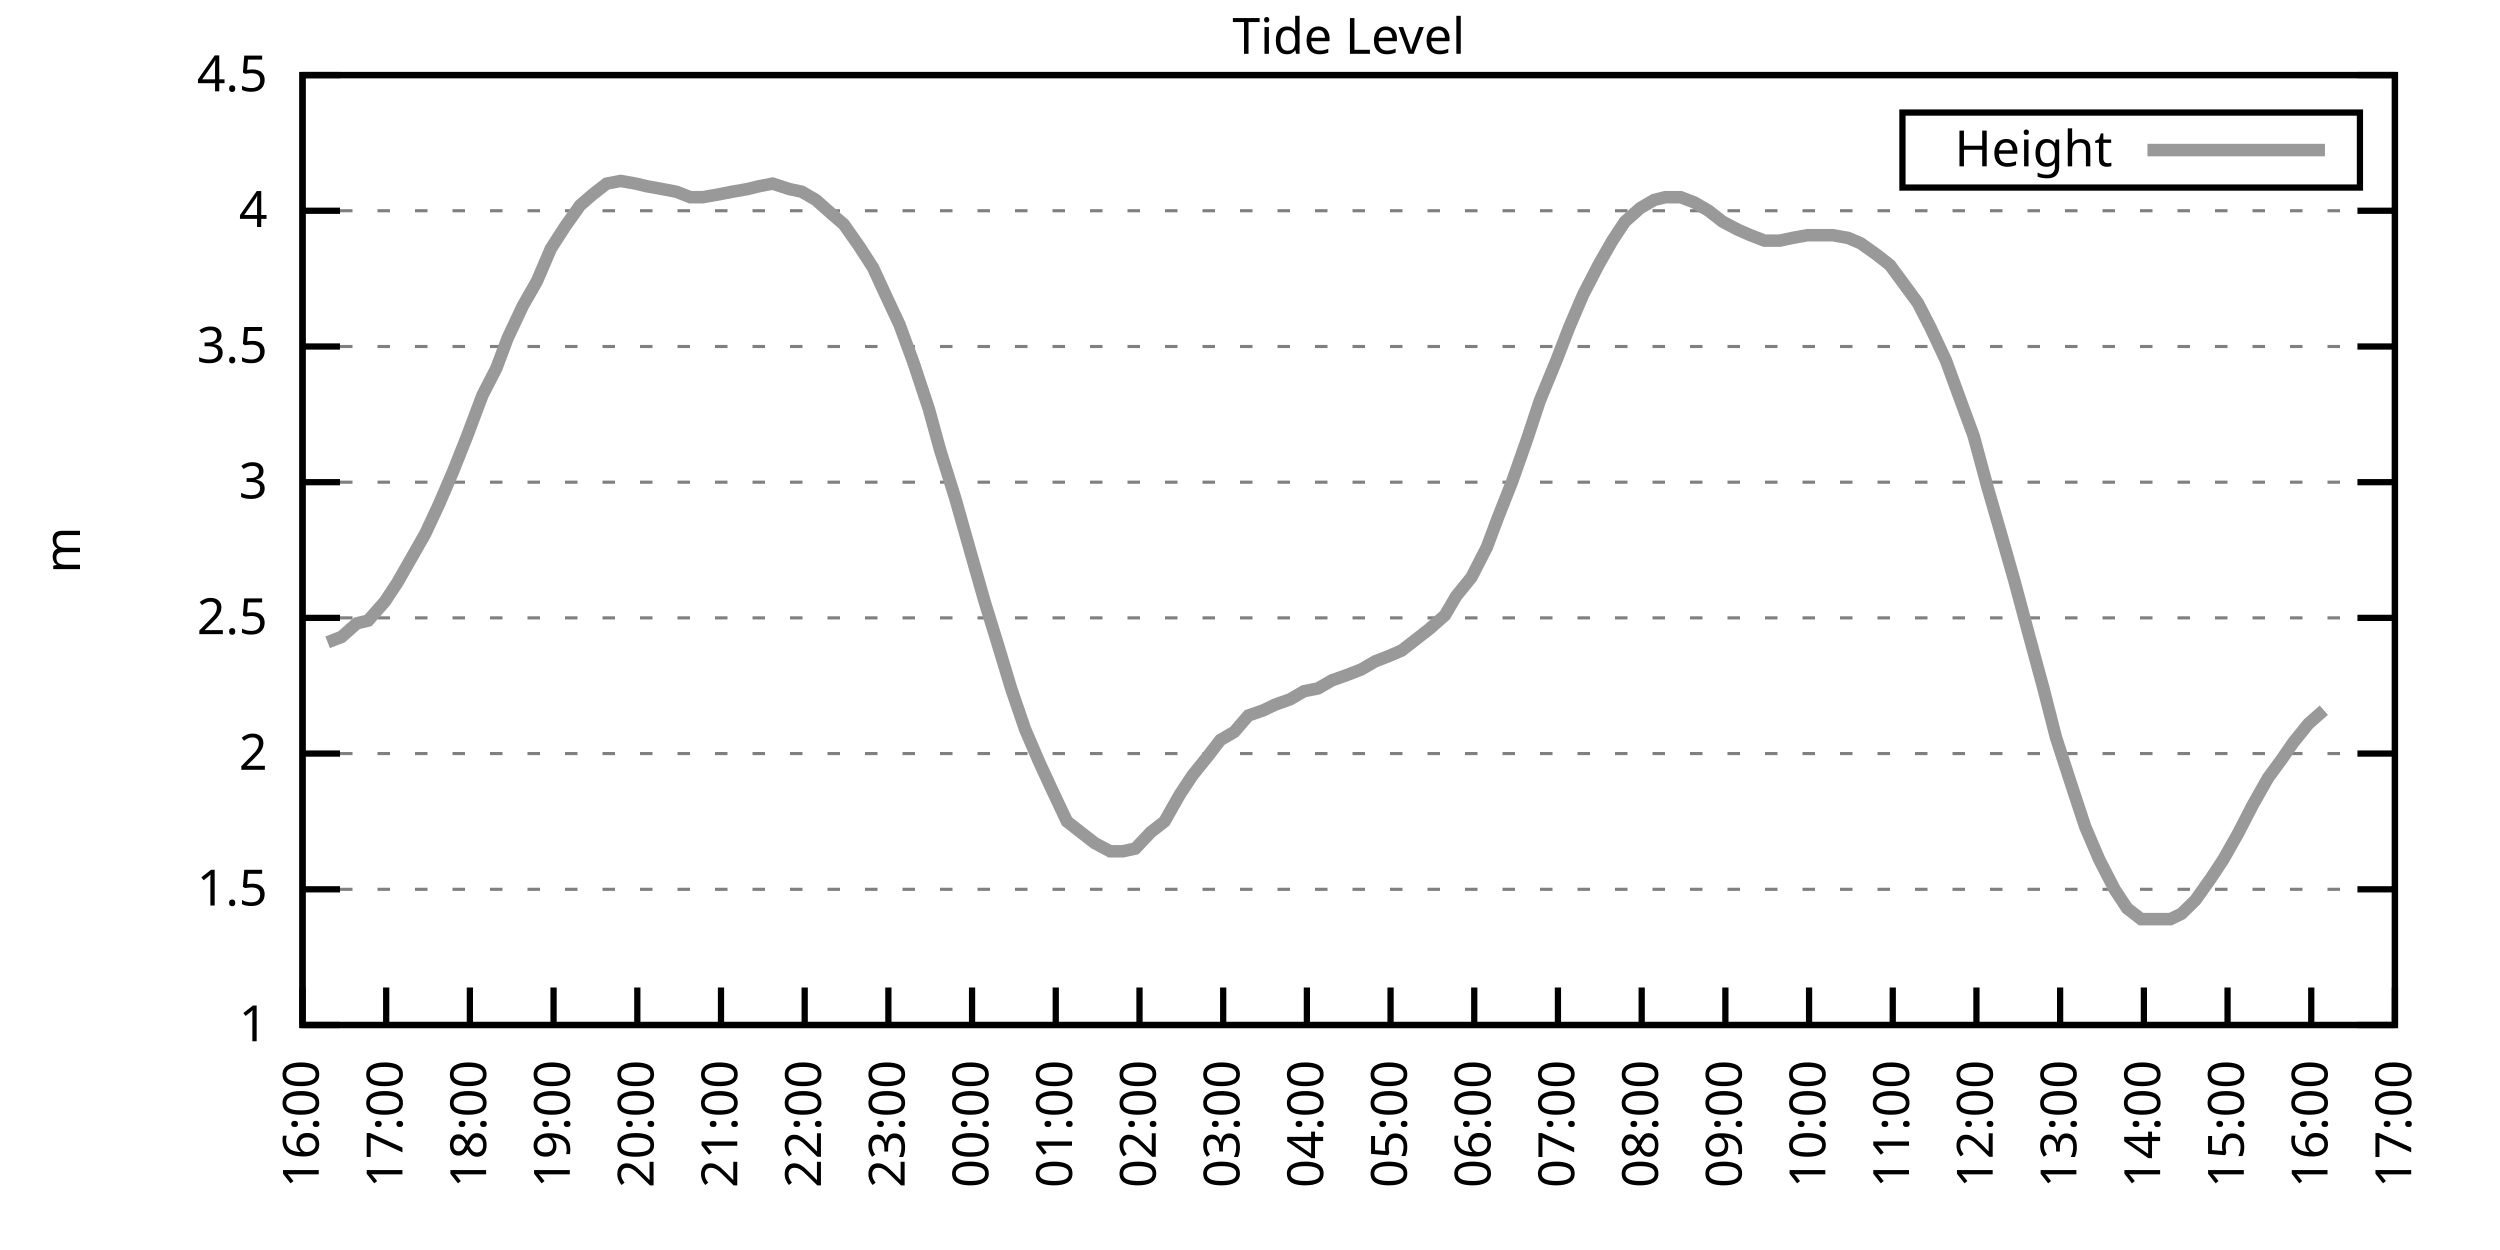
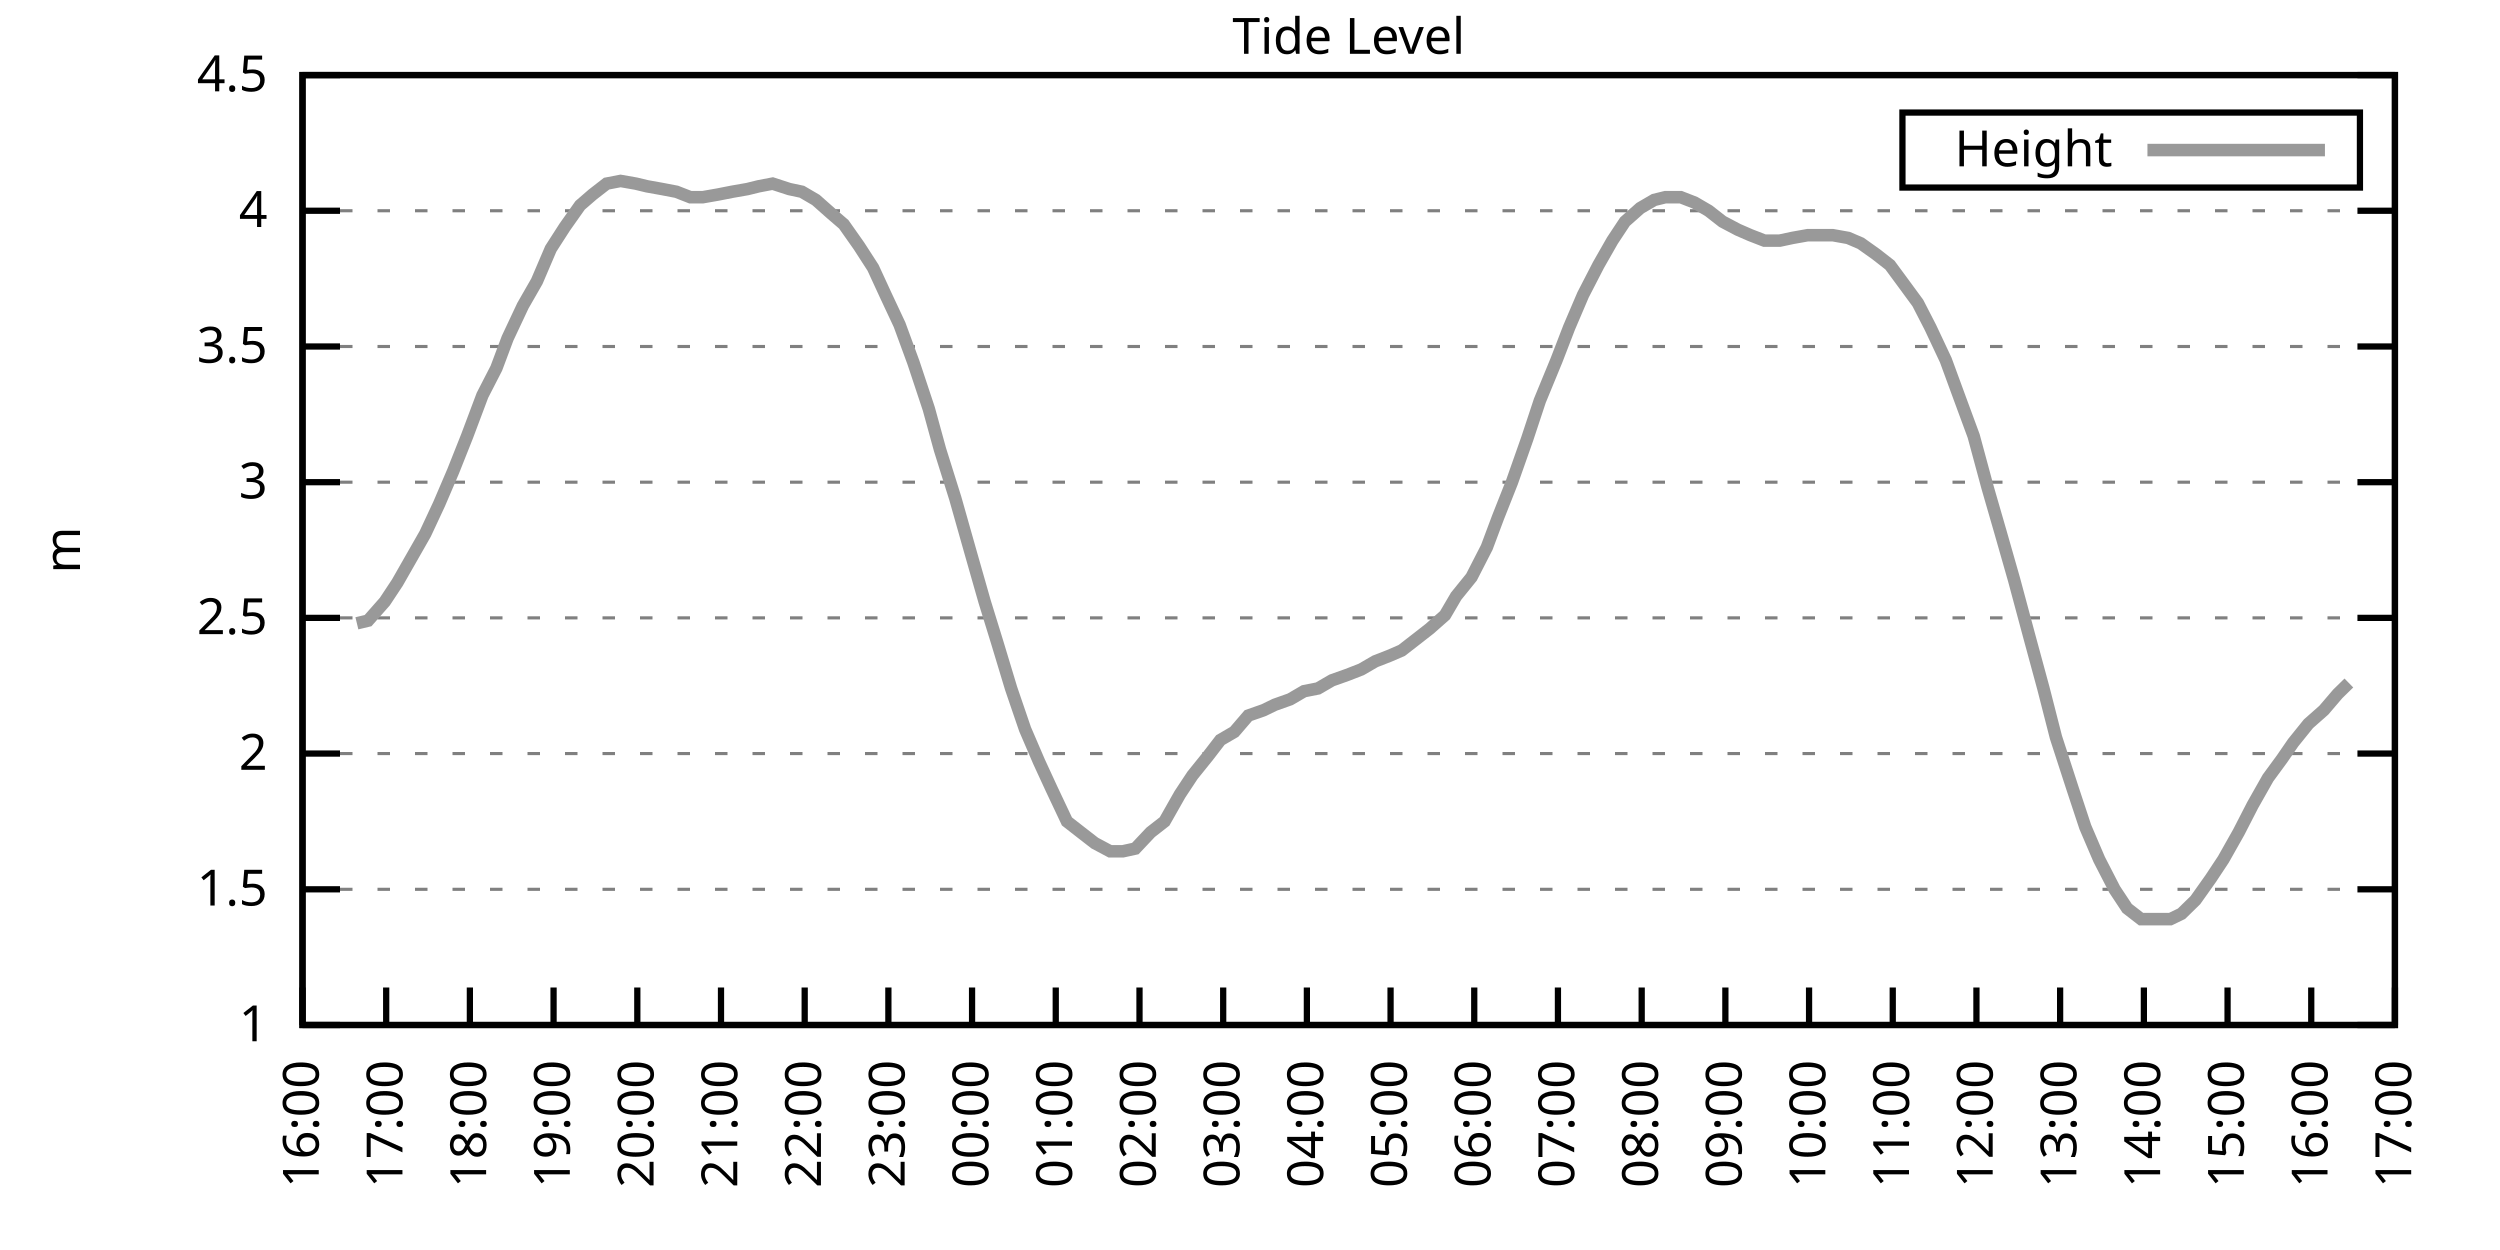
<svg xmlns="http://www.w3.org/2000/svg" xmlns:xlink="http://www.w3.org/1999/xlink" width="400" height="200" viewBox="0 0 400 200">
  <g id="gnuplot_canvas">
    <rect x="0" y="0" width="400" height="200" fill="none" />
    <defs>
      <circle id="gpDot" r="0.5" stroke-width="0.5" stroke="currentColor" />
      <path id="gpPt0" stroke-width="0.333" stroke="currentColor" d="M-1,0 h2 M0,-1 v2" />
      <path id="gpPt1" stroke-width="0.333" stroke="currentColor" d="M-1,-1 L1,1 M1,-1 L-1,1" />
      <path id="gpPt2" stroke-width="0.333" stroke="currentColor" d="M-1,0 L1,0 M0,-1 L0,1 M-1,-1 L1,1 M-1,1 L1,-1" />
      <rect id="gpPt3" stroke-width="0.333" stroke="currentColor" x="-1" y="-1" width="2" height="2" />
      <rect id="gpPt4" stroke-width="0.333" stroke="currentColor" fill="currentColor" x="-1" y="-1" width="2" height="2" />
      <circle id="gpPt5" stroke-width="0.333" stroke="currentColor" cx="0" cy="0" r="1" />
      <use xlink:href="#gpPt5" id="gpPt6" fill="currentColor" stroke="none" />
      <path id="gpPt7" stroke-width="0.333" stroke="currentColor" d="M0,-1.33 L-1.33,0.67 L1.33,0.67 z" />
      <use xlink:href="#gpPt7" id="gpPt8" fill="currentColor" stroke="none" />
      <use xlink:href="#gpPt7" id="gpPt9" stroke="currentColor" transform="rotate(180)" />
      <use xlink:href="#gpPt9" id="gpPt10" fill="currentColor" stroke="none" />
      <use xlink:href="#gpPt3" id="gpPt11" stroke="currentColor" transform="rotate(45)" />
      <use xlink:href="#gpPt11" id="gpPt12" fill="currentColor" stroke="none" />
      <path id="gpPt13" stroke-width="0.333" stroke="currentColor" d="M0,1.330 L1.265,0.411 L0.782,-1.067 L-0.782,-1.076 L-1.265,0.411 z" />
      <use xlink:href="#gpPt13" id="gpPt14" fill="currentColor" stroke="none" />
      <filter id="textbox" filterUnits="objectBoundingBox" x="0" y="0" height="1" width="1">
        <feFlood flood-color="white" flood-opacity="1" result="bgnd" />
        <feComposite in="SourceGraphic" in2="bgnd" operator="atop" />
      </filter>
      <filter id="greybox" filterUnits="objectBoundingBox" x="0" y="0" height="1" width="1">
        <feFlood flood-color="lightgrey" flood-opacity="1" result="grey" />
        <feComposite in="SourceGraphic" in2="grey" operator="atop" />
      </filter>
    </defs>
    <g fill="none" color="white" stroke="currentColor" stroke-width="1.00" stroke-linecap="butt" stroke-linejoin="miter">
</g>
    <g fill="none" color="black" stroke="currentColor" stroke-width="1.00" stroke-linecap="butt" stroke-linejoin="miter">
      <g stroke="none" shape-rendering="crispEdges">
        <polygon fill="rgb(255, 255, 255)" points="48.40,164.00 383.18,164.00 383.18,12.02 48.40,12.02 " />
      </g>
    </g>
    <g fill="none" color="black" stroke="currentColor" stroke-width="1.00" stroke-linecap="butt" stroke-linejoin="miter">
</g>
    <g fill="none" color="black" stroke="black" stroke-width="0.50" stroke-linecap="butt" stroke-linejoin="miter">
</g>
    <g fill="none" color="gray" stroke="currentColor" stroke-width="0.50" stroke-linecap="butt" stroke-linejoin="miter">
      <path stroke="gray" stroke-dasharray="2,4" class="gridline" d="M48.40,164.00 L383.19,164.00  " />
    </g>
    <g fill="none" color="gray" stroke="gray" stroke-width="1.00" stroke-linecap="butt" stroke-linejoin="miter">
</g>
    <g fill="none" color="black" stroke="currentColor" stroke-width="1.00" stroke-linecap="butt" stroke-linejoin="miter">
      <path stroke="black" d="M48.40,164.00 L54.40,164.00 M383.19,164.00 L377.19,164.00  " />
      <g transform="translate(42.80,166.60)" stroke="none" fill="black" font-family="Sans" font-size="8.00" text-anchor="end">
        <text>
          <tspan font-family="Sans"> 1</tspan>
        </text>
      </g>
    </g>
    <g fill="none" color="black" stroke="currentColor" stroke-width="1.00" stroke-linecap="butt" stroke-linejoin="miter">
</g>
    <g fill="none" color="black" stroke="black" stroke-width="0.50" stroke-linecap="butt" stroke-linejoin="miter">
</g>
    <g fill="none" color="gray" stroke="currentColor" stroke-width="0.50" stroke-linecap="butt" stroke-linejoin="miter">
      <path stroke="gray" stroke-dasharray="2,4" class="gridline" d="M48.40,142.29 L383.19,142.29  " />
    </g>
    <g fill="none" color="gray" stroke="gray" stroke-width="1.00" stroke-linecap="butt" stroke-linejoin="miter">
</g>
    <g fill="none" color="black" stroke="currentColor" stroke-width="1.00" stroke-linecap="butt" stroke-linejoin="miter">
      <path stroke="black" d="M48.40,142.29 L54.40,142.29 M383.19,142.29 L377.19,142.29  " />
      <g transform="translate(42.80,144.89)" stroke="none" fill="black" font-family="Sans" font-size="8.00" text-anchor="end">
        <text>
          <tspan font-family="Sans"> 1.5</tspan>
        </text>
      </g>
    </g>
    <g fill="none" color="black" stroke="currentColor" stroke-width="1.00" stroke-linecap="butt" stroke-linejoin="miter">
</g>
    <g fill="none" color="black" stroke="black" stroke-width="0.50" stroke-linecap="butt" stroke-linejoin="miter">
</g>
    <g fill="none" color="gray" stroke="currentColor" stroke-width="0.50" stroke-linecap="butt" stroke-linejoin="miter">
      <path stroke="gray" stroke-dasharray="2,4" class="gridline" d="M48.40,120.57 L383.19,120.57  " />
    </g>
    <g fill="none" color="gray" stroke="gray" stroke-width="1.00" stroke-linecap="butt" stroke-linejoin="miter">
</g>
    <g fill="none" color="black" stroke="currentColor" stroke-width="1.00" stroke-linecap="butt" stroke-linejoin="miter">
      <path stroke="black" d="M48.40,120.57 L54.40,120.57 M383.19,120.57 L377.19,120.57  " />
      <g transform="translate(42.80,123.17)" stroke="none" fill="black" font-family="Sans" font-size="8.00" text-anchor="end">
        <text>
          <tspan font-family="Sans"> 2</tspan>
        </text>
      </g>
    </g>
    <g fill="none" color="black" stroke="currentColor" stroke-width="1.00" stroke-linecap="butt" stroke-linejoin="miter">
</g>
    <g fill="none" color="black" stroke="black" stroke-width="0.50" stroke-linecap="butt" stroke-linejoin="miter">
</g>
    <g fill="none" color="gray" stroke="currentColor" stroke-width="0.50" stroke-linecap="butt" stroke-linejoin="miter">
      <path stroke="gray" stroke-dasharray="2,4" class="gridline" d="M48.40,98.86 L383.19,98.86  " />
    </g>
    <g fill="none" color="gray" stroke="gray" stroke-width="1.00" stroke-linecap="butt" stroke-linejoin="miter">
</g>
    <g fill="none" color="black" stroke="currentColor" stroke-width="1.00" stroke-linecap="butt" stroke-linejoin="miter">
      <path stroke="black" d="M48.40,98.86 L54.40,98.86 M383.19,98.86 L377.19,98.86  " />
      <g transform="translate(42.80,101.46)" stroke="none" fill="black" font-family="Sans" font-size="8.00" text-anchor="end">
        <text>
          <tspan font-family="Sans"> 2.5</tspan>
        </text>
      </g>
    </g>
    <g fill="none" color="black" stroke="currentColor" stroke-width="1.00" stroke-linecap="butt" stroke-linejoin="miter">
</g>
    <g fill="none" color="black" stroke="black" stroke-width="0.50" stroke-linecap="butt" stroke-linejoin="miter">
</g>
    <g fill="none" color="gray" stroke="currentColor" stroke-width="0.50" stroke-linecap="butt" stroke-linejoin="miter">
      <path stroke="gray" stroke-dasharray="2,4" class="gridline" d="M48.40,77.15 L383.19,77.15  " />
    </g>
    <g fill="none" color="gray" stroke="gray" stroke-width="1.00" stroke-linecap="butt" stroke-linejoin="miter">
</g>
    <g fill="none" color="black" stroke="currentColor" stroke-width="1.00" stroke-linecap="butt" stroke-linejoin="miter">
      <path stroke="black" d="M48.40,77.15 L54.40,77.15 M383.19,77.15 L377.19,77.15  " />
      <g transform="translate(42.80,79.75)" stroke="none" fill="black" font-family="Sans" font-size="8.00" text-anchor="end">
        <text>
          <tspan font-family="Sans"> 3</tspan>
        </text>
      </g>
    </g>
    <g fill="none" color="black" stroke="currentColor" stroke-width="1.00" stroke-linecap="butt" stroke-linejoin="miter">
</g>
    <g fill="none" color="black" stroke="black" stroke-width="0.50" stroke-linecap="butt" stroke-linejoin="miter">
</g>
    <g fill="none" color="gray" stroke="currentColor" stroke-width="0.50" stroke-linecap="butt" stroke-linejoin="miter">
      <path stroke="gray" stroke-dasharray="2,4" class="gridline" d="M48.40,55.44 L383.19,55.44  " />
    </g>
    <g fill="none" color="gray" stroke="gray" stroke-width="1.00" stroke-linecap="butt" stroke-linejoin="miter">
</g>
    <g fill="none" color="black" stroke="currentColor" stroke-width="1.00" stroke-linecap="butt" stroke-linejoin="miter">
      <path stroke="black" d="M48.40,55.44 L54.40,55.44 M383.19,55.44 L377.19,55.44  " />
      <g transform="translate(42.80,58.04)" stroke="none" fill="black" font-family="Sans" font-size="8.00" text-anchor="end">
        <text>
          <tspan font-family="Sans"> 3.5</tspan>
        </text>
      </g>
    </g>
    <g fill="none" color="black" stroke="currentColor" stroke-width="1.00" stroke-linecap="butt" stroke-linejoin="miter">
</g>
    <g fill="none" color="black" stroke="black" stroke-width="0.50" stroke-linecap="butt" stroke-linejoin="miter">
</g>
    <g fill="none" color="gray" stroke="currentColor" stroke-width="0.50" stroke-linecap="butt" stroke-linejoin="miter">
      <path stroke="gray" stroke-dasharray="2,4" class="gridline" d="M48.40,33.72 L383.19,33.72  " />
    </g>
    <g fill="none" color="gray" stroke="gray" stroke-width="1.00" stroke-linecap="butt" stroke-linejoin="miter">
</g>
    <g fill="none" color="black" stroke="currentColor" stroke-width="1.00" stroke-linecap="butt" stroke-linejoin="miter">
      <path stroke="black" d="M48.40,33.72 L54.40,33.72 M383.19,33.72 L377.19,33.72  " />
      <g transform="translate(42.80,36.32)" stroke="none" fill="black" font-family="Sans" font-size="8.00" text-anchor="end">
        <text>
          <tspan font-family="Sans"> 4</tspan>
        </text>
      </g>
    </g>
    <g fill="none" color="black" stroke="currentColor" stroke-width="1.00" stroke-linecap="butt" stroke-linejoin="miter">
</g>
    <g fill="none" color="black" stroke="black" stroke-width="0.50" stroke-linecap="butt" stroke-linejoin="miter">
</g>
    <g fill="none" color="gray" stroke="currentColor" stroke-width="0.50" stroke-linecap="butt" stroke-linejoin="miter">
      <path stroke="gray" stroke-dasharray="2,4" class="gridline" d="M48.40,12.01 L383.19,12.01  " />
    </g>
    <g fill="none" color="gray" stroke="gray" stroke-width="1.00" stroke-linecap="butt" stroke-linejoin="miter">
</g>
    <g fill="none" color="black" stroke="currentColor" stroke-width="1.00" stroke-linecap="butt" stroke-linejoin="miter">
      <path stroke="black" d="M48.40,12.01 L54.40,12.01 M383.19,12.01 L377.19,12.01  " />
      <g transform="translate(42.80,14.61)" stroke="none" fill="black" font-family="Sans" font-size="8.00" text-anchor="end">
        <text>
          <tspan font-family="Sans"> 4.5</tspan>
        </text>
      </g>
    </g>
    <g fill="none" color="black" stroke="currentColor" stroke-width="1.00" stroke-linecap="butt" stroke-linejoin="miter">
      <path stroke="black" d="M48.40,164.00 L48.40,158.00  " />
      <g transform="translate(51.00,169.60) rotate(270.00)" stroke="none" fill="black" font-family="Sans" font-size="8.00" text-anchor="end">
        <text>
          <tspan font-family="Sans">16:00</tspan>
        </text>
      </g>
    </g>
    <g fill="none" color="black" stroke="currentColor" stroke-width="1.00" stroke-linecap="butt" stroke-linejoin="miter">
      <path stroke="black" d="M61.79,164.00 L61.79,158.00  " />
      <g transform="translate(64.39,169.60) rotate(270.00)" stroke="none" fill="black" font-family="Sans" font-size="8.00" text-anchor="end">
        <text>
          <tspan font-family="Sans">17:00</tspan>
        </text>
      </g>
    </g>
    <g fill="none" color="black" stroke="currentColor" stroke-width="1.00" stroke-linecap="butt" stroke-linejoin="miter">
      <path stroke="black" d="M75.18,164.00 L75.18,158.00  " />
      <g transform="translate(77.78,169.60) rotate(270.00)" stroke="none" fill="black" font-family="Sans" font-size="8.00" text-anchor="end">
        <text>
          <tspan font-family="Sans">18:00</tspan>
        </text>
      </g>
    </g>
    <g fill="none" color="black" stroke="currentColor" stroke-width="1.00" stroke-linecap="butt" stroke-linejoin="miter">
      <path stroke="black" d="M88.57,164.00 L88.57,158.00  " />
      <g transform="translate(91.17,169.60) rotate(270.00)" stroke="none" fill="black" font-family="Sans" font-size="8.00" text-anchor="end">
        <text>
          <tspan font-family="Sans">19:00</tspan>
        </text>
      </g>
    </g>
    <g fill="none" color="black" stroke="currentColor" stroke-width="1.00" stroke-linecap="butt" stroke-linejoin="miter">
      <path stroke="black" d="M101.97,164.00 L101.97,158.00  " />
      <g transform="translate(104.57,169.60) rotate(270.00)" stroke="none" fill="black" font-family="Sans" font-size="8.00" text-anchor="end">
        <text>
          <tspan font-family="Sans">20:00</tspan>
        </text>
      </g>
    </g>
    <g fill="none" color="black" stroke="currentColor" stroke-width="1.00" stroke-linecap="butt" stroke-linejoin="miter">
      <path stroke="black" d="M115.36,164.00 L115.36,158.00  " />
      <g transform="translate(117.96,169.60) rotate(270.00)" stroke="none" fill="black" font-family="Sans" font-size="8.00" text-anchor="end">
        <text>
          <tspan font-family="Sans">21:00</tspan>
        </text>
      </g>
    </g>
    <g fill="none" color="black" stroke="currentColor" stroke-width="1.00" stroke-linecap="butt" stroke-linejoin="miter">
      <path stroke="black" d="M128.75,164.00 L128.75,158.00  " />
      <g transform="translate(131.35,169.60) rotate(270.00)" stroke="none" fill="black" font-family="Sans" font-size="8.00" text-anchor="end">
        <text>
          <tspan font-family="Sans">22:00</tspan>
        </text>
      </g>
    </g>
    <g fill="none" color="black" stroke="currentColor" stroke-width="1.00" stroke-linecap="butt" stroke-linejoin="miter">
      <path stroke="black" d="M142.14,164.00 L142.14,158.00  " />
      <g transform="translate(144.74,169.60) rotate(270.00)" stroke="none" fill="black" font-family="Sans" font-size="8.00" text-anchor="end">
        <text>
          <tspan font-family="Sans">23:00</tspan>
        </text>
      </g>
    </g>
    <g fill="none" color="black" stroke="currentColor" stroke-width="1.00" stroke-linecap="butt" stroke-linejoin="miter">
      <path stroke="black" d="M155.53,164.00 L155.53,158.00  " />
      <g transform="translate(158.13,169.60) rotate(270.00)" stroke="none" fill="black" font-family="Sans" font-size="8.00" text-anchor="end">
        <text>
          <tspan font-family="Sans">00:00</tspan>
        </text>
      </g>
    </g>
    <g fill="none" color="black" stroke="currentColor" stroke-width="1.00" stroke-linecap="butt" stroke-linejoin="miter">
      <path stroke="black" d="M168.92,164.00 L168.92,158.00  " />
      <g transform="translate(171.52,169.60) rotate(270.00)" stroke="none" fill="black" font-family="Sans" font-size="8.00" text-anchor="end">
        <text>
          <tspan font-family="Sans">01:00</tspan>
        </text>
      </g>
    </g>
    <g fill="none" color="black" stroke="currentColor" stroke-width="1.00" stroke-linecap="butt" stroke-linejoin="miter">
      <path stroke="black" d="M182.32,164.00 L182.32,158.00  " />
      <g transform="translate(184.92,169.60) rotate(270.00)" stroke="none" fill="black" font-family="Sans" font-size="8.00" text-anchor="end">
        <text>
          <tspan font-family="Sans">02:00</tspan>
        </text>
      </g>
    </g>
    <g fill="none" color="black" stroke="currentColor" stroke-width="1.00" stroke-linecap="butt" stroke-linejoin="miter">
      <path stroke="black" d="M195.71,164.00 L195.71,158.00  " />
      <g transform="translate(198.31,169.60) rotate(270.00)" stroke="none" fill="black" font-family="Sans" font-size="8.00" text-anchor="end">
        <text>
          <tspan font-family="Sans">03:00</tspan>
        </text>
      </g>
    </g>
    <g fill="none" color="black" stroke="currentColor" stroke-width="1.00" stroke-linecap="butt" stroke-linejoin="miter">
      <path stroke="black" d="M209.10,164.00 L209.10,158.00  " />
      <g transform="translate(211.70,169.60) rotate(270.00)" stroke="none" fill="black" font-family="Sans" font-size="8.00" text-anchor="end">
        <text>
          <tspan font-family="Sans">04:00</tspan>
        </text>
      </g>
    </g>
    <g fill="none" color="black" stroke="currentColor" stroke-width="1.00" stroke-linecap="butt" stroke-linejoin="miter">
      <path stroke="black" d="M222.49,164.00 L222.49,158.00  " />
      <g transform="translate(225.09,169.60) rotate(270.00)" stroke="none" fill="black" font-family="Sans" font-size="8.00" text-anchor="end">
        <text>
          <tspan font-family="Sans">05:00</tspan>
        </text>
      </g>
    </g>
    <g fill="none" color="black" stroke="currentColor" stroke-width="1.00" stroke-linecap="butt" stroke-linejoin="miter">
      <path stroke="black" d="M235.88,164.00 L235.88,158.00  " />
      <g transform="translate(238.48,169.60) rotate(270.00)" stroke="none" fill="black" font-family="Sans" font-size="8.00" text-anchor="end">
        <text>
          <tspan font-family="Sans">06:00</tspan>
        </text>
      </g>
    </g>
    <g fill="none" color="black" stroke="currentColor" stroke-width="1.00" stroke-linecap="butt" stroke-linejoin="miter">
      <path stroke="black" d="M249.27,164.00 L249.27,158.00  " />
      <g transform="translate(251.87,169.60) rotate(270.00)" stroke="none" fill="black" font-family="Sans" font-size="8.00" text-anchor="end">
        <text>
          <tspan font-family="Sans">07:00</tspan>
        </text>
      </g>
    </g>
    <g fill="none" color="black" stroke="currentColor" stroke-width="1.00" stroke-linecap="butt" stroke-linejoin="miter">
      <path stroke="black" d="M262.67,164.00 L262.67,158.00  " />
      <g transform="translate(265.27,169.60) rotate(270.00)" stroke="none" fill="black" font-family="Sans" font-size="8.00" text-anchor="end">
        <text>
          <tspan font-family="Sans">08:00</tspan>
        </text>
      </g>
    </g>
    <g fill="none" color="black" stroke="currentColor" stroke-width="1.00" stroke-linecap="butt" stroke-linejoin="miter">
      <path stroke="black" d="M276.06,164.00 L276.06,158.00  " />
      <g transform="translate(278.66,169.60) rotate(270.00)" stroke="none" fill="black" font-family="Sans" font-size="8.00" text-anchor="end">
        <text>
          <tspan font-family="Sans">09:00</tspan>
        </text>
      </g>
    </g>
    <g fill="none" color="black" stroke="currentColor" stroke-width="1.00" stroke-linecap="butt" stroke-linejoin="miter">
      <path stroke="black" d="M289.45,164.00 L289.45,158.00  " />
      <g transform="translate(292.05,169.60) rotate(270.00)" stroke="none" fill="black" font-family="Sans" font-size="8.00" text-anchor="end">
        <text>
          <tspan font-family="Sans">10:00</tspan>
        </text>
      </g>
    </g>
    <g fill="none" color="black" stroke="currentColor" stroke-width="1.00" stroke-linecap="butt" stroke-linejoin="miter">
      <path stroke="black" d="M302.84,164.00 L302.84,158.00  " />
      <g transform="translate(305.44,169.60) rotate(270.00)" stroke="none" fill="black" font-family="Sans" font-size="8.00" text-anchor="end">
        <text>
          <tspan font-family="Sans">11:00</tspan>
        </text>
      </g>
    </g>
    <g fill="none" color="black" stroke="currentColor" stroke-width="1.00" stroke-linecap="butt" stroke-linejoin="miter">
      <path stroke="black" d="M316.23,164.00 L316.23,158.00  " />
      <g transform="translate(318.83,169.60) rotate(270.00)" stroke="none" fill="black" font-family="Sans" font-size="8.00" text-anchor="end">
        <text>
          <tspan font-family="Sans">12:00</tspan>
        </text>
      </g>
    </g>
    <g fill="none" color="black" stroke="currentColor" stroke-width="1.00" stroke-linecap="butt" stroke-linejoin="miter">
      <path stroke="black" d="M329.62,164.00 L329.62,158.00  " />
      <g transform="translate(332.22,169.60) rotate(270.00)" stroke="none" fill="black" font-family="Sans" font-size="8.00" text-anchor="end">
        <text>
          <tspan font-family="Sans">13:00</tspan>
        </text>
      </g>
    </g>
    <g fill="none" color="black" stroke="currentColor" stroke-width="1.00" stroke-linecap="butt" stroke-linejoin="miter">
      <path stroke="black" d="M343.02,164.00 L343.02,158.00  " />
      <g transform="translate(345.62,169.60) rotate(270.00)" stroke="none" fill="black" font-family="Sans" font-size="8.00" text-anchor="end">
        <text>
          <tspan font-family="Sans">14:00</tspan>
        </text>
      </g>
    </g>
    <g fill="none" color="black" stroke="currentColor" stroke-width="1.00" stroke-linecap="butt" stroke-linejoin="miter">
      <path stroke="black" d="M356.41,164.00 L356.41,158.00  " />
      <g transform="translate(359.01,169.60) rotate(270.00)" stroke="none" fill="black" font-family="Sans" font-size="8.00" text-anchor="end">
        <text>
          <tspan font-family="Sans">15:00</tspan>
        </text>
      </g>
    </g>
    <g fill="none" color="black" stroke="currentColor" stroke-width="1.00" stroke-linecap="butt" stroke-linejoin="miter">
      <path stroke="black" d="M369.80,164.00 L369.80,158.00  " />
      <g transform="translate(372.40,169.60) rotate(270.00)" stroke="none" fill="black" font-family="Sans" font-size="8.00" text-anchor="end">
        <text>
          <tspan font-family="Sans">16:00</tspan>
        </text>
      </g>
    </g>
    <g fill="none" color="black" stroke="currentColor" stroke-width="1.00" stroke-linecap="butt" stroke-linejoin="miter">
      <path stroke="black" d="M383.19,164.00 L383.19,158.00  " />
      <g transform="translate(385.79,169.60) rotate(270.00)" stroke="none" fill="black" font-family="Sans" font-size="8.00" text-anchor="end">
        <text>
          <tspan font-family="Sans">17:00</tspan>
        </text>
      </g>
    </g>
    <g fill="none" color="black" stroke="currentColor" stroke-width="1.00" stroke-linecap="butt" stroke-linejoin="miter">
</g>
    <g fill="none" color="black" stroke="currentColor" stroke-width="1.00" stroke-linecap="butt" stroke-linejoin="miter">
      <path stroke="black" d="M48.40,12.01 L48.40,164.00 L383.19,164.00 L383.19,12.01 L48.40,12.01 Z  " />
    </g>
    <g fill="none" color="black" stroke="currentColor" stroke-width="1.00" stroke-linecap="butt" stroke-linejoin="miter">
</g>
    <g fill="none" color="black" stroke="currentColor" stroke-width="1.00" stroke-linecap="butt" stroke-linejoin="miter">
      <path stroke="black" d="M304.39,30.01 L304.39,18.01 L377.59,18.01 L377.59,30.01 L304.39,30.01 Z  " />
    </g>
    <g id="Tide_level_plot_1">
      <g fill="none" color="white" stroke="black" stroke-width="2.00" stroke-linecap="butt" stroke-linejoin="miter">
</g>
      <g fill="none" color="black" stroke="currentColor" stroke-width="2.00" stroke-linecap="butt" stroke-linejoin="miter">
        <g transform="translate(337.99,26.61)" stroke="none" fill="black" font-family="Sans" font-size="8.00" text-anchor="end">
          <text>
            <tspan font-family="Sans">Height</tspan>
          </text>
        </g>
      </g>
      <g fill="none" color="black" stroke="currentColor" stroke-width="2.00" stroke-linecap="butt" stroke-linejoin="miter">
-         <path stroke="rgb(153, 153, 153)" d="M343.59,24.01 L371.99,24.01 M52.42,102.77 L54.65,101.90 L57.10,99.73 L58.89,99.30 L61.57,96.26 L63.58,93.22   L65.81,89.31 L68.04,85.40 L70.27,80.62 L72.50,75.41 L74.74,69.77 L77.19,63.25 L79.42,58.91 L81.21,54.13   L83.66,48.92 L85.90,45.01 L88.13,39.80 L90.36,36.33 L92.82,32.85 L94.82,31.12 L97.06,29.38 L99.29,28.95   L101.74,29.38 L103.53,29.81 L105.98,30.25 L108.22,30.68 L110.45,31.55 L112.46,31.55 L114.91,31.12 L117.14,30.68   L119.60,30.25 L121.38,29.81 L123.62,29.38 L126.29,30.25 L128.30,30.68 L130.54,31.99 L132.99,34.16 L135.00,35.89   L137.45,39.37 L139.69,42.84 L141.69,47.18 L143.93,51.96 L146.16,58.04 L148.61,65.42 L150.40,71.94 L152.85,79.75   L155.31,88.44 L157.54,96.26 L159.55,102.77 L161.78,110.15 L164.01,116.67 L166.25,121.88 L168.25,126.22 L170.71,131.43   L172.94,133.17 L175.17,134.90 L177.63,136.21 L179.64,136.21 L181.65,135.77 L184.10,133.17 L186.33,131.43 L188.79,127.09   L190.80,124.05 L193.25,121.01 L195.26,118.40 L197.49,117.10 L199.73,114.49 L202.18,113.63 L203.97,112.76 L206.42,111.89   L208.65,110.59 L210.88,110.15 L213.12,108.85 L215.57,107.98 L217.80,107.11 L220.04,105.81 L222.27,104.94 L224.28,104.07   L226.51,102.34 L228.74,100.60 L231.20,98.43 L232.98,95.39 L235.44,92.35 L237.89,87.57 L239.68,82.79 L241.91,77.15   L244.36,70.20 L246.37,64.12 L249.05,57.61 L251.06,52.40 L253.29,47.18 L255.75,42.41 L257.98,38.50 L259.99,35.46   L262.44,33.29 L264.67,31.99 L266.46,31.55 L268.92,31.55 L271.15,32.42 L273.38,33.72 L275.61,35.46 L278.07,36.76   L280.07,37.63 L282.31,38.50 L284.76,38.50 L286.77,38.07 L289.23,37.63 L291.23,37.63 L293.24,37.63 L295.70,38.07   L297.71,38.93 L300.16,40.67 L302.39,42.41 L304.63,45.45 L306.86,48.49 L308.87,52.40 L311.32,57.61 L313.55,63.69   L315.79,69.77 L318.02,78.02 L320.03,84.97 L322.26,92.78 L324.71,101.90 L326.95,110.15 L328.95,117.97 L331.63,126.22   L333.64,132.30 L335.87,137.51 L338.33,142.29 L340.34,145.33 L342.57,147.06 L347.26,147.06 L349.04,146.20 L351.27,144.02   L353.73,140.55 L355.74,137.51 L358.19,133.17 L360.42,128.83 L362.88,124.48 L365.11,121.44 L366.90,118.84 L369.35,115.80   L371.81,113.63  " />
+         <path stroke="rgb(153, 153, 153)" d="M343.59,24.01 L371.99,24.01 M57.10,99.73 L58.89,99.30 L61.57,96.26 L63.58,93.22 L65.81,89.31 L68.04,85.40   L70.27,80.62 L72.50,75.41 L74.74,69.77 L77.19,63.25 L79.42,58.91 L81.21,54.13 L83.66,48.92 L85.90,45.01   L88.13,39.80 L90.36,36.33 L92.82,32.85 L94.82,31.12 L97.06,29.38 L99.29,28.95 L101.74,29.38 L103.53,29.81   L105.98,30.25 L108.22,30.68 L110.45,31.55 L112.46,31.55 L114.91,31.12 L117.14,30.68 L119.60,30.25 L121.38,29.81   L123.62,29.38 L126.29,30.25 L128.30,30.68 L130.54,31.99 L132.99,34.16 L135.00,35.89 L137.45,39.37 L139.69,42.84   L141.69,47.18 L143.93,51.96 L146.16,58.04 L148.61,65.42 L150.40,71.94 L152.85,79.75 L155.31,88.44 L157.54,96.26   L159.55,102.77 L161.78,110.15 L164.01,116.67 L166.25,121.88 L168.25,126.22 L170.71,131.43 L172.94,133.17 L175.17,134.90   L177.63,136.21 L179.64,136.21 L181.65,135.77 L184.10,133.17 L186.33,131.43 L188.79,127.09 L190.80,124.05 L193.25,121.01   L195.26,118.40 L197.49,117.10 L199.73,114.49 L202.18,113.63 L203.97,112.76 L206.42,111.89 L208.65,110.59 L210.88,110.15   L213.12,108.85 L215.57,107.98 L217.80,107.11 L220.04,105.81 L222.27,104.94 L224.28,104.07 L226.51,102.34 L228.74,100.60   L231.20,98.43 L232.98,95.39 L235.44,92.35 L237.89,87.57 L239.68,82.79 L241.91,77.15 L244.36,70.20 L246.37,64.12   L249.05,57.61 L251.06,52.40 L253.29,47.18 L255.75,42.41 L257.98,38.50 L259.99,35.46 L262.44,33.29 L264.67,31.99   L266.46,31.55 L268.92,31.55 L271.15,32.42 L273.38,33.72 L275.61,35.46 L278.07,36.76 L280.07,37.63 L282.31,38.50   L284.76,38.50 L286.77,38.07 L289.23,37.63 L291.23,37.63 L293.24,37.63 L295.70,38.07 L297.71,38.93 L300.16,40.67   L302.39,42.41 L304.63,45.45 L306.86,48.49 L308.87,52.40 L311.32,57.61 L313.55,63.69 L315.79,69.77 L318.02,78.02   L320.03,84.97 L322.26,92.78 L324.71,101.90 L326.95,110.15 L328.95,117.97 L331.63,126.22 L333.64,132.30 L335.87,137.51   L338.33,142.29 L340.34,145.33 L342.57,147.06 L347.26,147.06 L349.04,146.20 L351.27,144.02 L353.73,140.55 L355.74,137.51   L358.19,133.17 L360.42,128.83 L362.88,124.48 L365.11,121.44 L366.90,118.84 L369.35,115.80 L371.81,113.63 L374.04,111.02   L375.82,109.28  " />
      </g>
    </g>
    <g fill="none" color="black" stroke="currentColor" stroke-width="2.00" stroke-linecap="butt" stroke-linejoin="miter">
</g>
    <g fill="none" color="black" stroke="black" stroke-width="1.00" stroke-linecap="butt" stroke-linejoin="miter">
</g>
    <g fill="none" color="black" stroke="currentColor" stroke-width="1.00" stroke-linecap="butt" stroke-linejoin="miter">
      <path stroke="black" d="M48.40,12.01 L48.40,164.00 L383.19,164.00 L383.19,12.01 L48.40,12.01 Z  " />
      <g transform="translate(12.80,88.01) rotate(270.00)" stroke="none" fill="black" font-family="Sans" font-size="8.00" text-anchor="middle">
        <text>
          <tspan font-family="Sans">m</tspan>
        </text>
      </g>
    </g>
    <g fill="none" color="black" stroke="currentColor" stroke-width="1.00" stroke-linecap="butt" stroke-linejoin="miter">
</g>
    <g fill="none" color="black" stroke="currentColor" stroke-width="1.00" stroke-linecap="butt" stroke-linejoin="miter">
      <g transform="translate(215.79,8.61)" stroke="none" fill="black" font-family="Sans" font-size="8.00" text-anchor="middle">
        <text>
          <tspan font-family="Sans">Tide Level</tspan>
        </text>
      </g>
    </g>
    <g fill="none" color="black" stroke="currentColor" stroke-width="1.00" stroke-linecap="butt" stroke-linejoin="miter">
</g>
  </g>
</svg>
